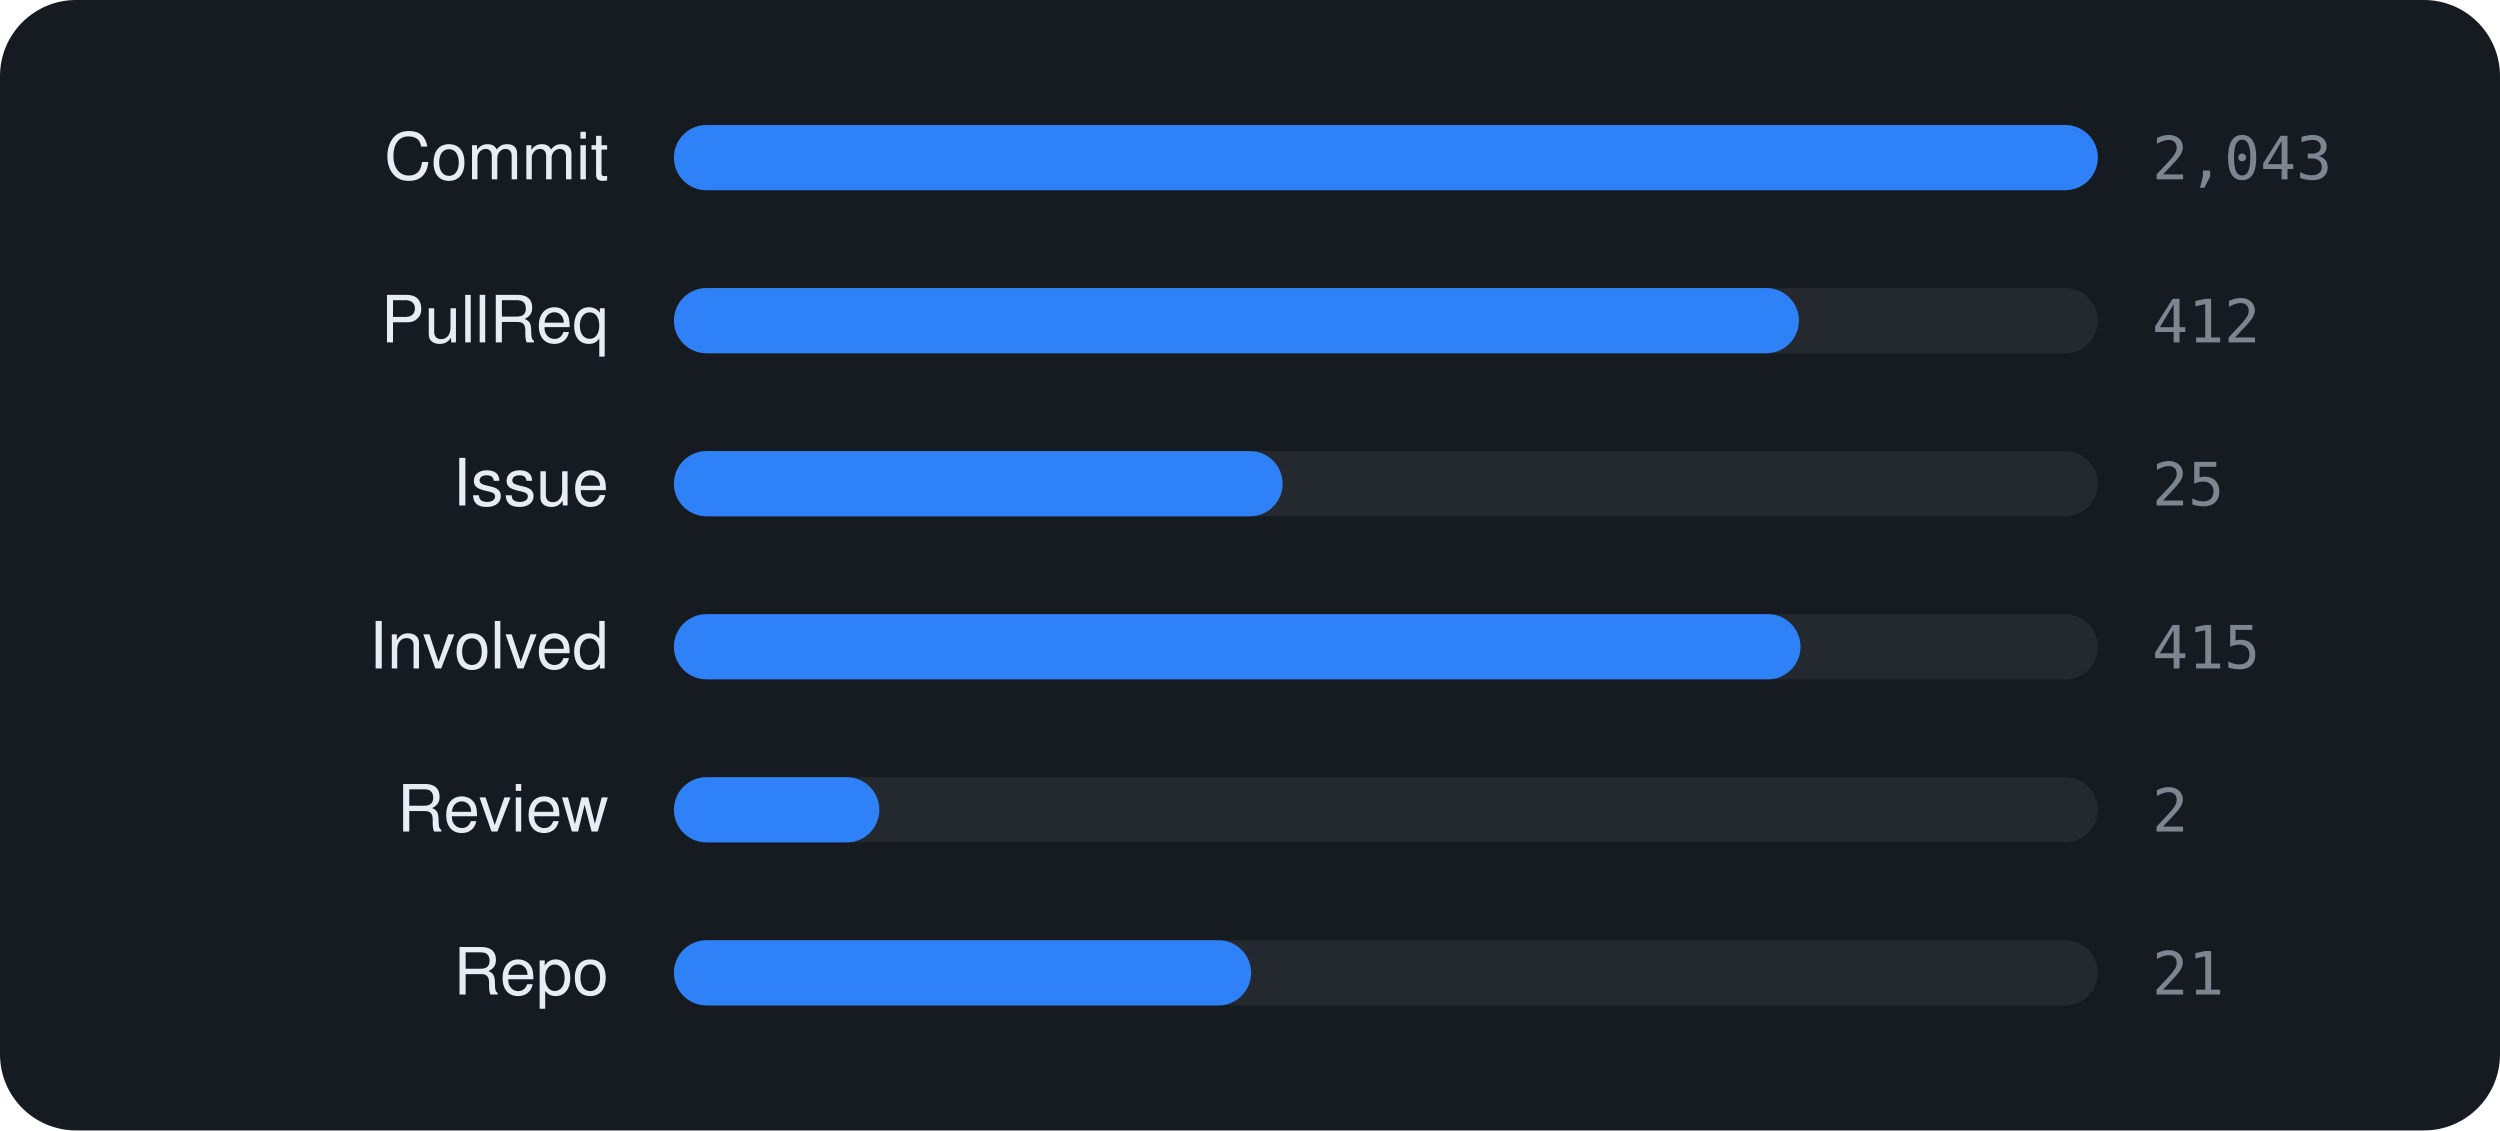
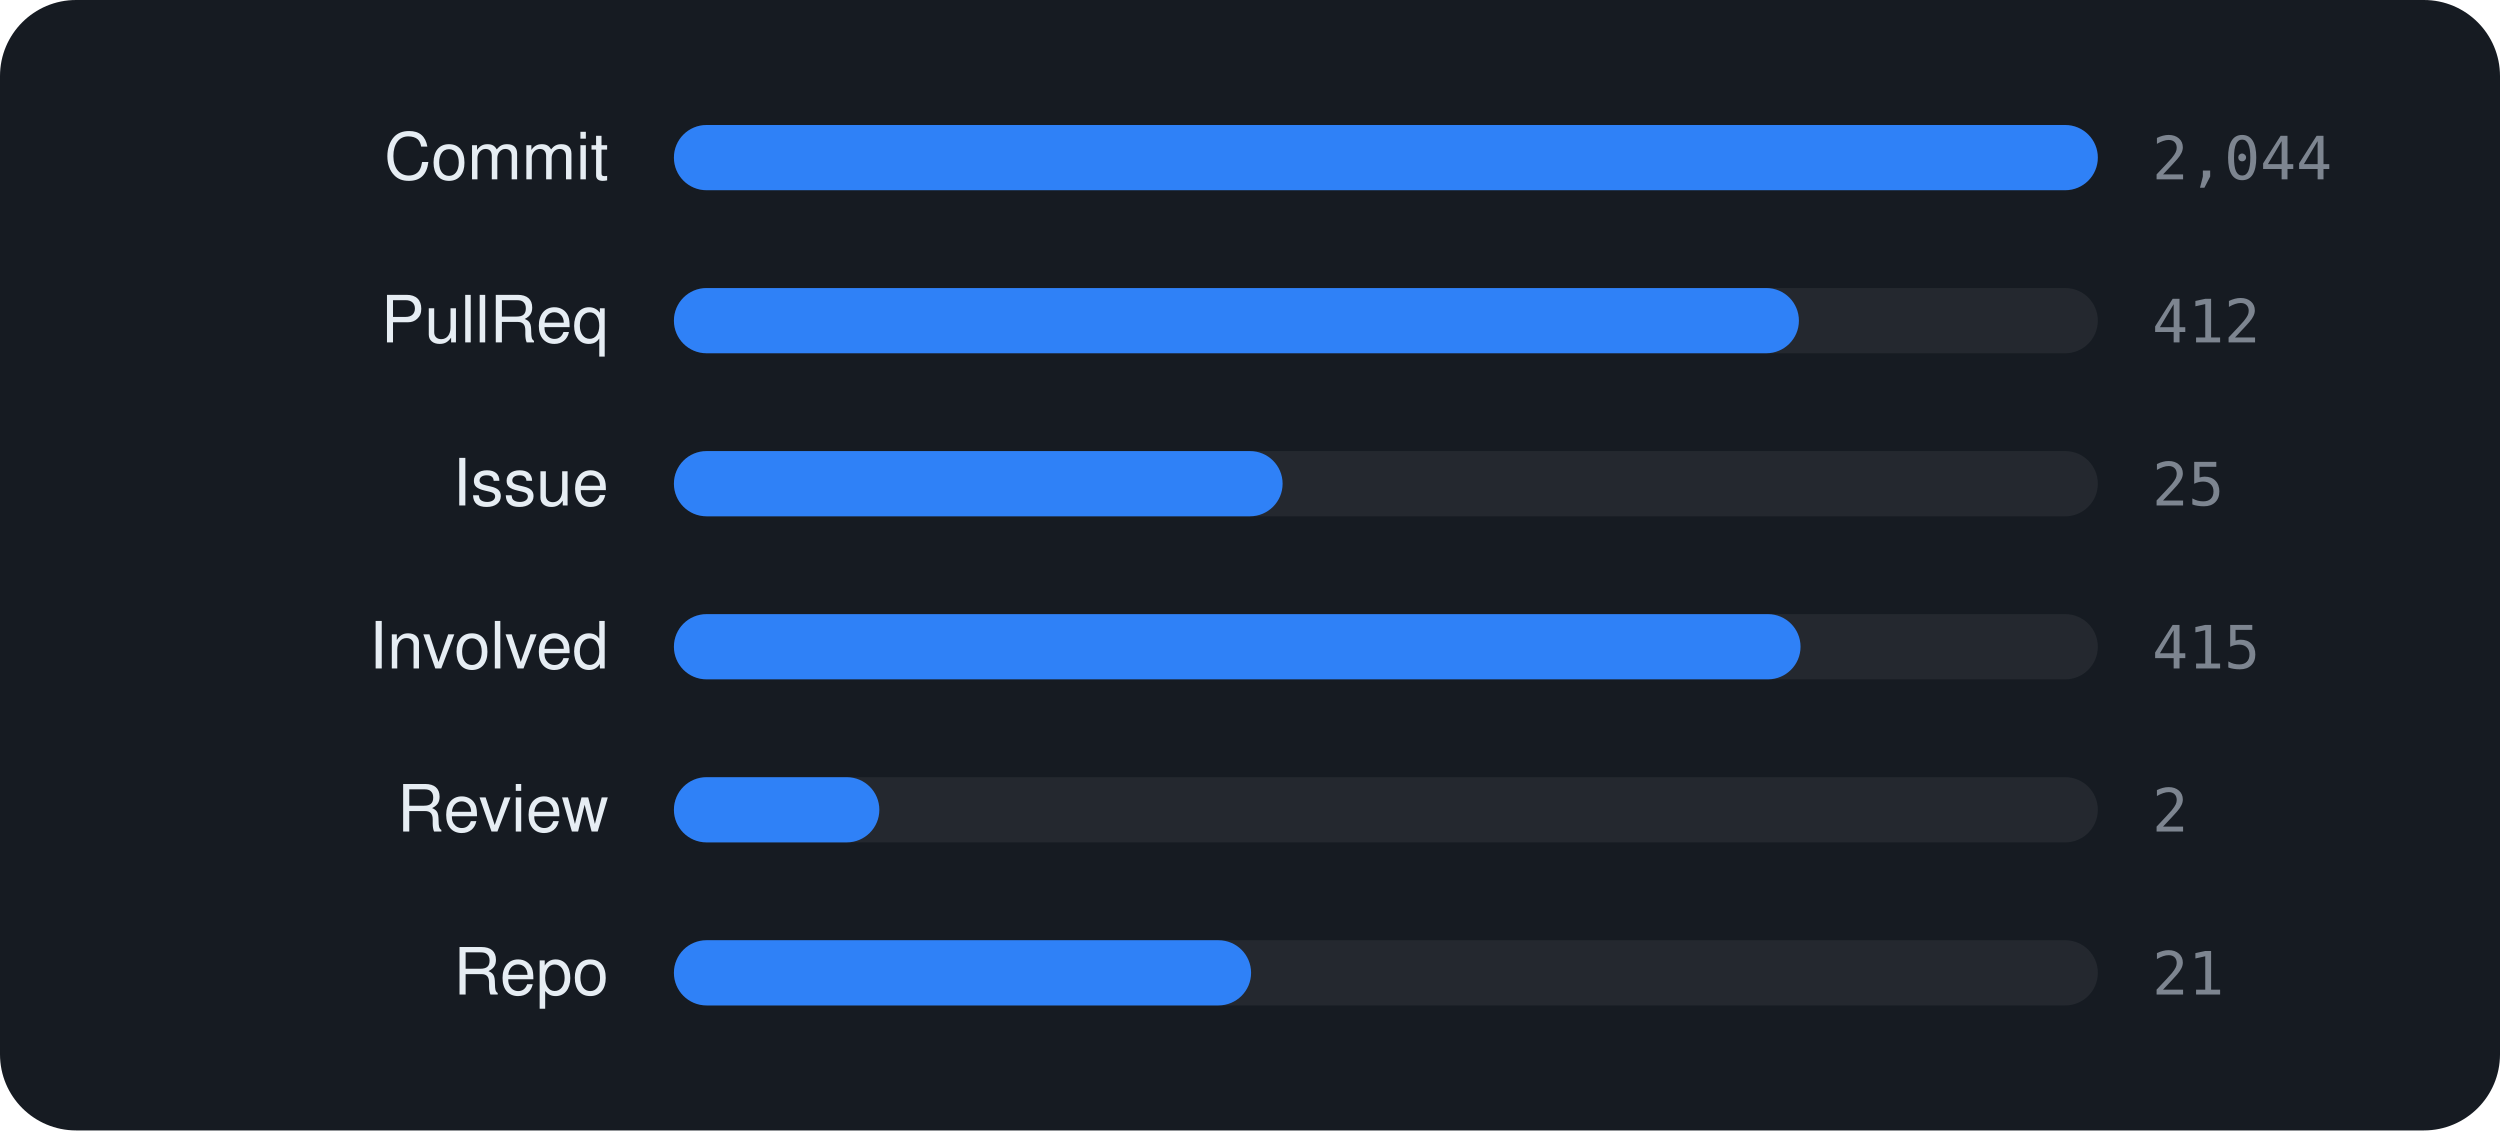
<svg xmlns="http://www.w3.org/2000/svg" viewBox="0 0 460 208" width="460" height="208" font-family="-apple-system,BlinkMacSystemFont,'Segoe UI',Helvetica,Arial,sans-serif">
  <rect width="460" height="208" rx="14" fill="#161b22" />
  <text x="112" y="33" text-anchor="end" font-size="12" fill="#e6edf3">Commit</text>
  <rect x="124" y="23" width="262" height="12" rx="6" fill="rgba(255,255,255,0.06)" />
  <rect x="124" y="23" width="262.0" height="12" rx="6" fill="#2f81f7" />
-   <text x="396" y="33" font-size="11" font-family="monospace" fill="#7d8590">2,043</text>
+   <text x="396" y="33" font-size="11" font-family="monospace" fill="#7d8590">2,044</text>
  <text x="112" y="63" text-anchor="end" font-size="12" fill="#e6edf3">PullReq</text>
  <rect x="124" y="53" width="262" height="12" rx="6" fill="rgba(255,255,255,0.06)" />
  <rect x="124" y="53" width="207.0" height="12" rx="6" fill="#2f81f7" />
  <text x="396" y="63" font-size="11" font-family="monospace" fill="#7d8590">412</text>
  <text x="112" y="93" text-anchor="end" font-size="12" fill="#e6edf3">Issue</text>
  <rect x="124" y="83" width="262" height="12" rx="6" fill="rgba(255,255,255,0.06)" />
  <rect x="124" y="83" width="112.0" height="12" rx="6" fill="#2f81f7" />
  <text x="396" y="93" font-size="11" font-family="monospace" fill="#7d8590">25</text>
  <text x="112" y="123" text-anchor="end" font-size="12" fill="#e6edf3">Involved</text>
  <rect x="124" y="113" width="262" height="12" rx="6" fill="rgba(255,255,255,0.06)" />
  <rect x="124" y="113" width="207.3" height="12" rx="6" fill="#2f81f7" />
  <text x="396" y="123" font-size="11" font-family="monospace" fill="#7d8590">415</text>
  <text x="112" y="153" text-anchor="end" font-size="12" fill="#e6edf3">Review</text>
  <rect x="124" y="143" width="262" height="12" rx="6" fill="rgba(255,255,255,0.06)" />
  <rect x="124" y="143" width="37.8" height="12" rx="6" fill="#2f81f7" />
  <text x="396" y="153" font-size="11" font-family="monospace" fill="#7d8590">2</text>
  <text x="112" y="183" text-anchor="end" font-size="12" fill="#e6edf3">Repo</text>
  <rect x="124" y="173" width="262" height="12" rx="6" fill="rgba(255,255,255,0.06)" />
  <rect x="124" y="173" width="106.2" height="12" rx="6" fill="#2f81f7" />
  <text x="396" y="183" font-size="11" font-family="monospace" fill="#7d8590">21</text>
</svg>
